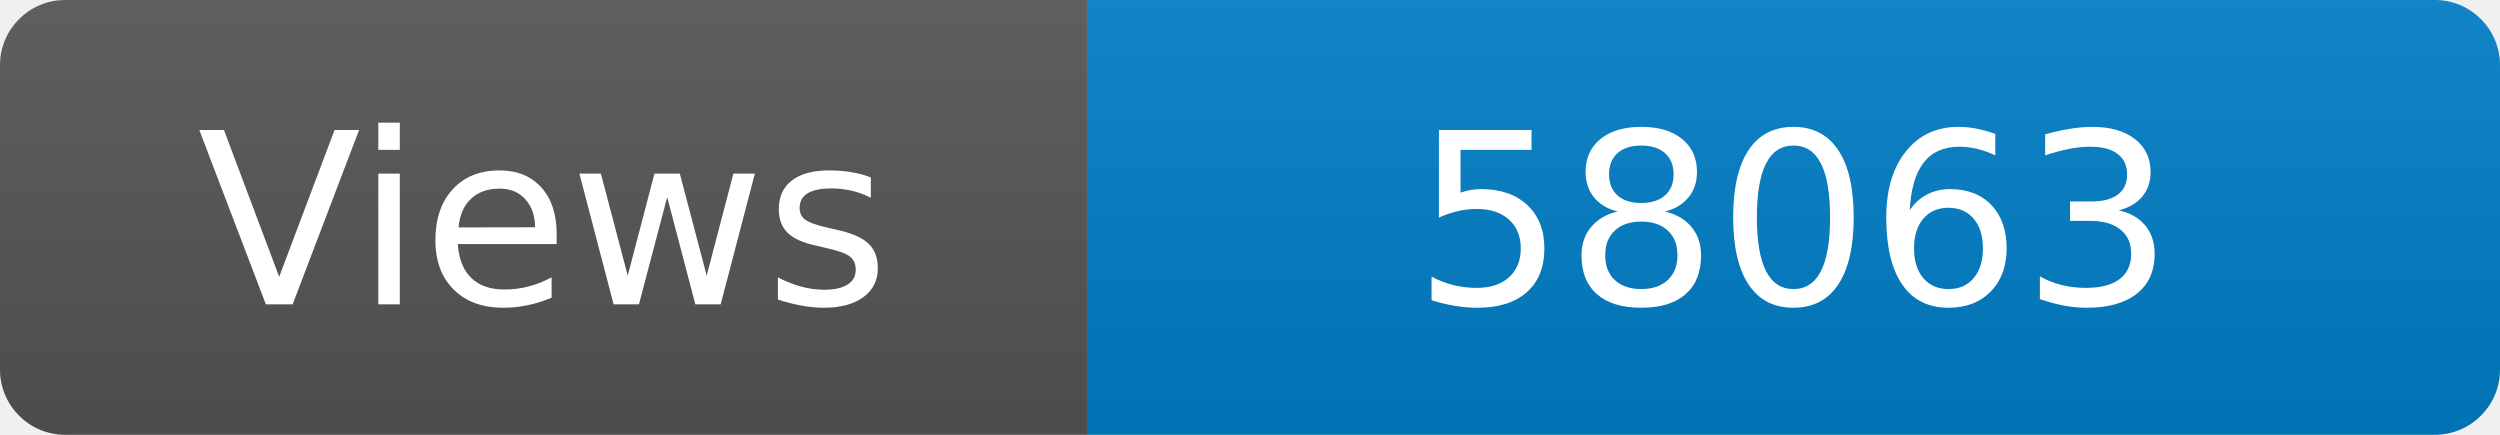
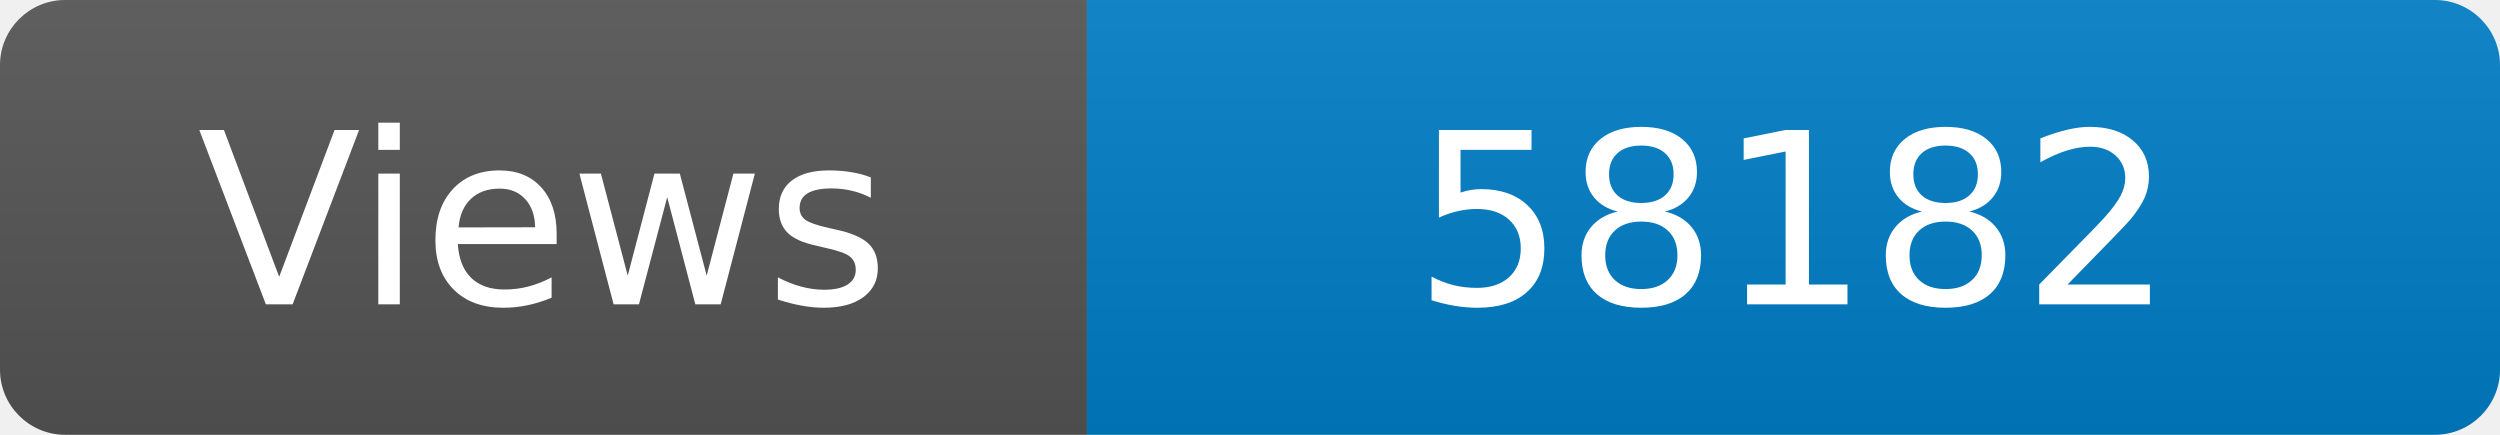
<svg xmlns="http://www.w3.org/2000/svg" width="115" height="20" role="img" aria-label="Maintained?: yes">
  <linearGradient id="s" x2="0" y2="100%">
    <stop offset="0" stop-color="#bbb" stop-opacity=".1" />
    <stop offset="1" stop-opacity=".1" />
  </linearGradient>
  <clipPath id="r">
    <rect width="115" height="20" rx="3" fill="#fff" />
  </clipPath>
  <g clip-path="url(#r)">
    <rect width="50" height="20" fill="#555" />
    <rect x="50" width="160" height="20" fill="#007ec6" />
    <rect width="115" height="20" fill="url(#s)" />
  </g>
  <g fill="#fff" text-anchor="middle" font-family="Verdana,Geneva,DejaVu Sans,sans-serif" font-size="110">
    <text x="250" y="140" transform="scale(.1)" fill="#fff">Views</text>
-     <text x="825" y="140" transform="scale(.1)" fill="#fff">58063</text>
+     <text x="825" y="140" transform="scale(.1)" fill="#fff">58182</text>
  </g>
</svg>
